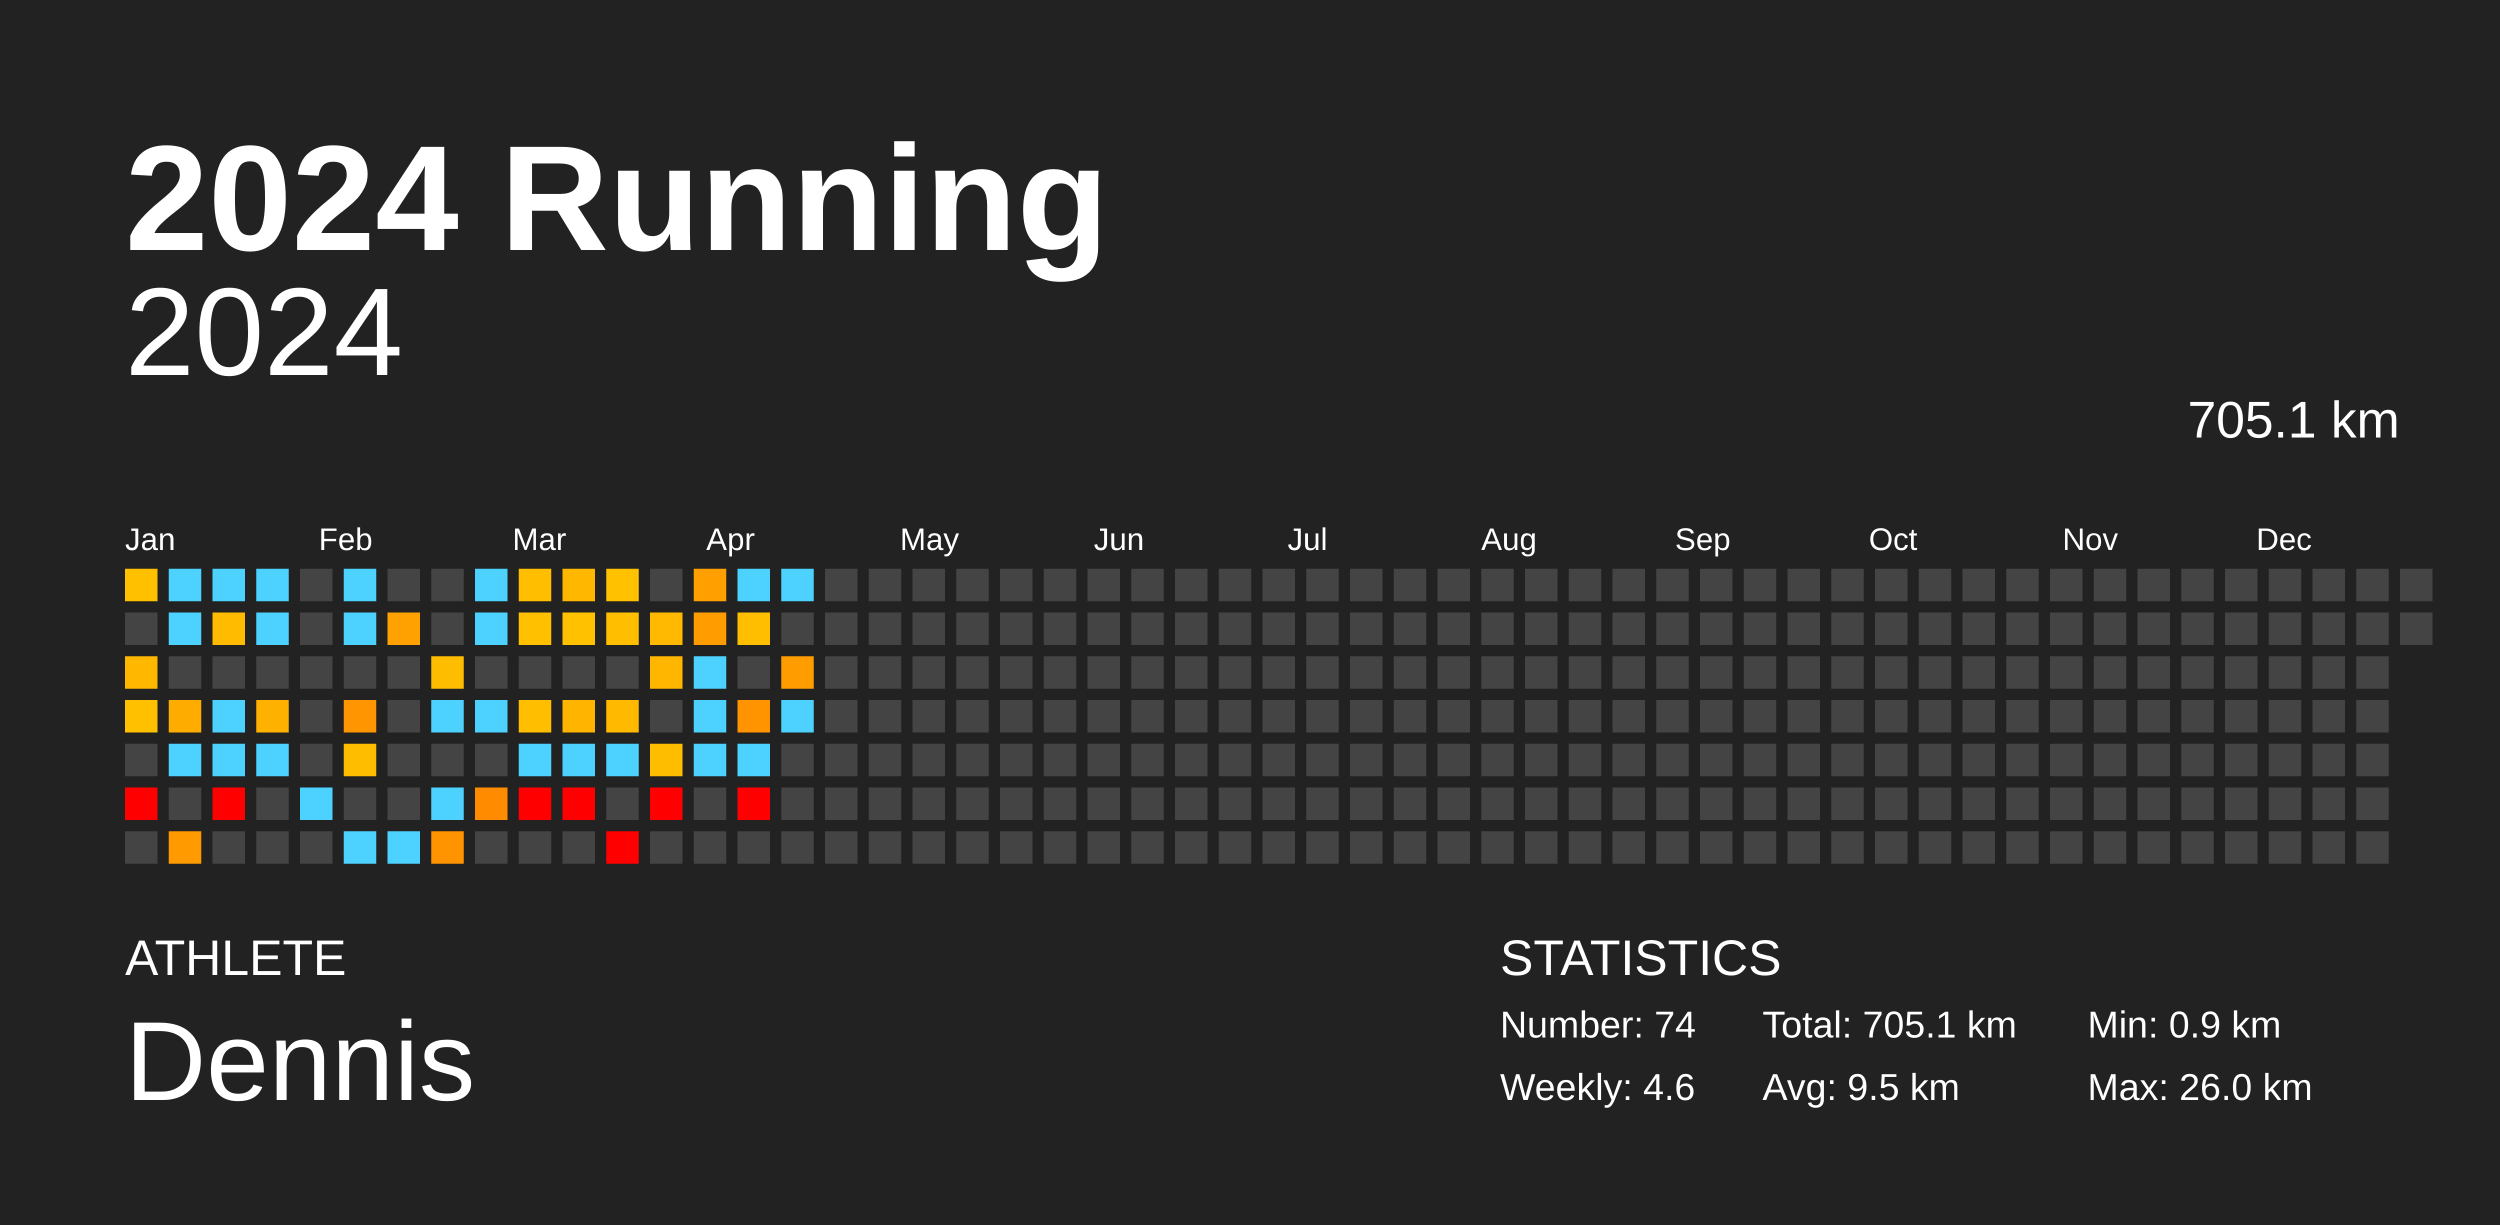
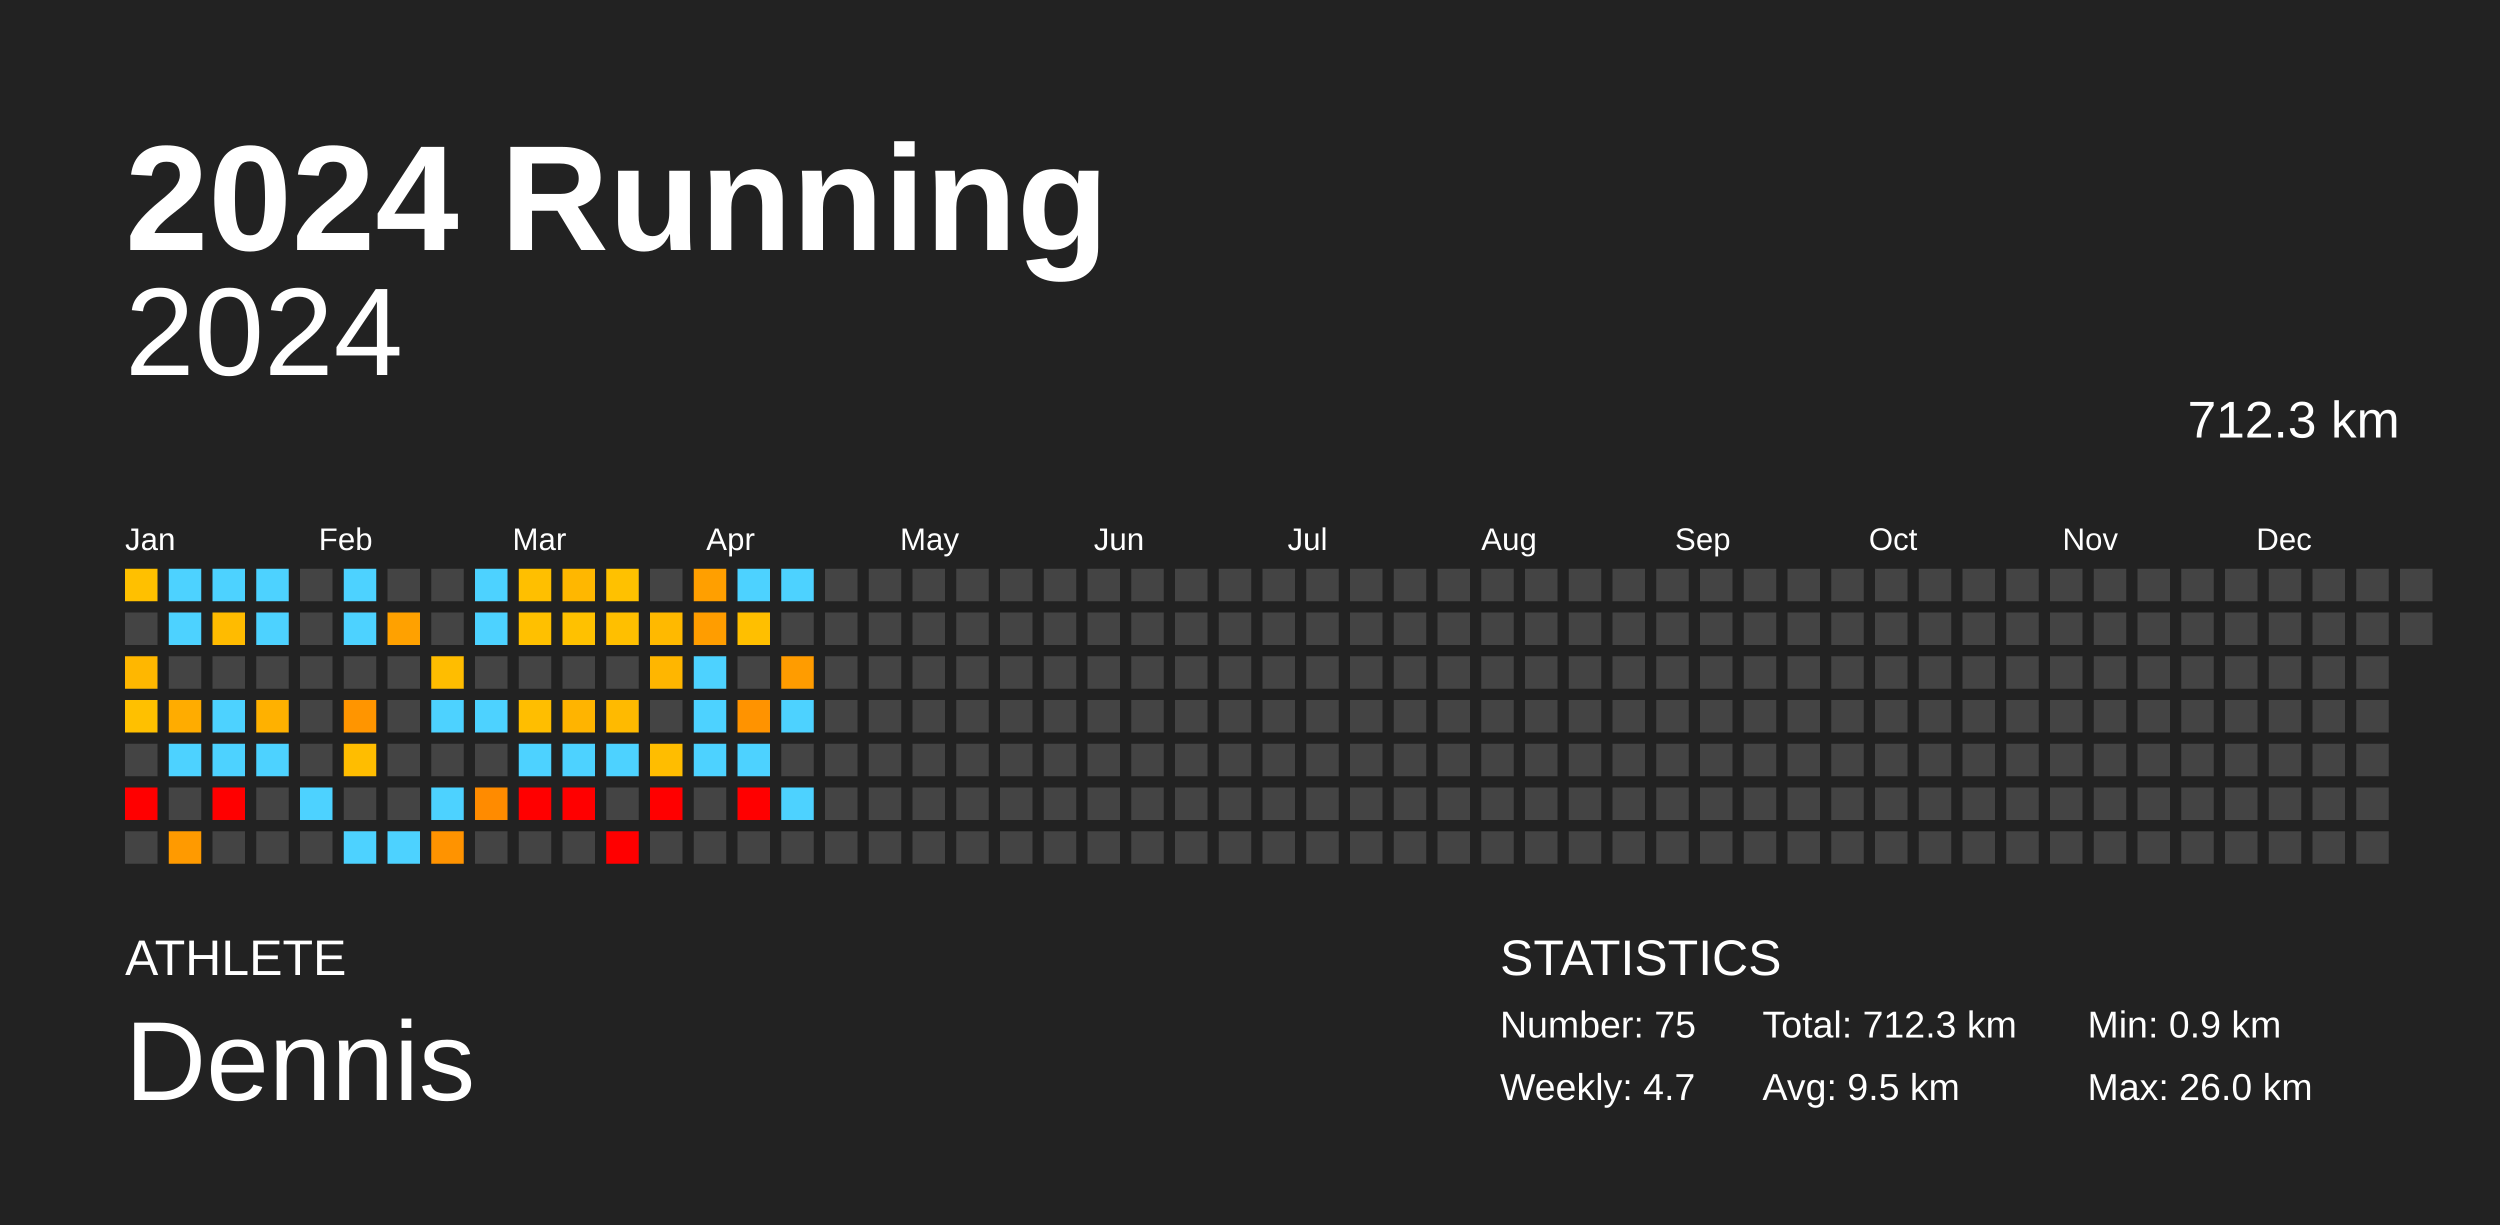
<svg xmlns="http://www.w3.org/2000/svg" baseProfile="full" height="98mm" version="1.1" viewBox="0,0,200,98" width="200mm">
  <defs />
  <rect fill="#222222" height="98" width="200" x="0" y="0" />
  <text fill="#FFFFFF" style="font-size:12px; font-family:Arial; font-weight:bold;" x="10" y="20">2024 Running</text>
  <text fill="#FFFFFF" style="font-size:4px; font-family:Arial" x="10" y="78">ATHLETE</text>
  <text fill="#FFFFFF" style="font-size:9px; font-family:Arial" x="10" y="88">Dennis</text>
  <text fill="#FFFFFF" style="font-size:4px; font-family:Arial" x="120" y="78">STATISTICS</text>
-   <text fill="#FFFFFF" style="font-size:3px; font-family:Arial" x="120" y="83">Number: 74</text>
-   <text fill="#FFFFFF" style="font-size:3px; font-family:Arial" x="120" y="88">Weekly: 4.6</text>
-   <text fill="#FFFFFF" style="font-size:3px; font-family:Arial" x="141" y="83">Total: 705.1 km</text>
+   <text fill="#FFFFFF" style="font-size:3px; font-family:Arial" x="120" y="83">Number: 75</text>
+   <text fill="#FFFFFF" style="font-size:3px; font-family:Arial" x="120" y="88">Weekly: 4.7</text>
+   <text fill="#FFFFFF" style="font-size:3px; font-family:Arial" x="141" y="83">Total: 712.3 km</text>
  <text fill="#FFFFFF" style="font-size:3px; font-family:Arial" x="141" y="88">Avg: 9.5 km</text>
  <text fill="#FFFFFF" style="font-size:3px; font-family:Arial" x="167" y="83">Min: 0.9 km</text>
  <text fill="#FFFFFF" style="font-size:3px; font-family:Arial" x="167" y="88">Max: 26.0 km</text>
  <text alignment-baseline="hanging" fill="#FFFFFF" style="font-size:10.0px; font-family:Arial;" x="10" y="30">2024</text>
-   <text alignment-baseline="hanging" fill="#FFFFFF" style="font-size:4.125px; font-family:Arial;" x="175" y="35">705.1 km</text>
+   <text alignment-baseline="hanging" fill="#FFFFFF" style="font-size:4.125px; font-family:Arial;" x="175" y="35">712.3 km</text>
  <text fill="#FFFFFF" style="font-size:2.5px; font-family:Arial" x="10.0" y="44">Jan</text>
  <text fill="#FFFFFF" style="font-size:2.5px; font-family:Arial" x="25.5" y="44">Feb</text>
  <text fill="#FFFFFF" style="font-size:2.5px; font-family:Arial" x="41.0" y="44">Mar</text>
  <text fill="#FFFFFF" style="font-size:2.5px; font-family:Arial" x="56.5" y="44">Apr</text>
  <text fill="#FFFFFF" style="font-size:2.5px; font-family:Arial" x="72.0" y="44">May</text>
  <text fill="#FFFFFF" style="font-size:2.5px; font-family:Arial" x="87.5" y="44">Jun</text>
  <text fill="#FFFFFF" style="font-size:2.5px; font-family:Arial" x="103.0" y="44">Jul</text>
  <text fill="#FFFFFF" style="font-size:2.5px; font-family:Arial" x="118.5" y="44">Aug</text>
  <text fill="#FFFFFF" style="font-size:2.5px; font-family:Arial" x="134.0" y="44">Sep</text>
  <text fill="#FFFFFF" style="font-size:2.5px; font-family:Arial" x="149.5" y="44">Oct</text>
  <text fill="#FFFFFF" style="font-size:2.5px; font-family:Arial" x="165.0" y="44">Nov</text>
  <text fill="#FFFFFF" style="font-size:2.5px; font-family:Arial" x="180.5" y="44">Dec</text>
  <rect fill="#ffc000" height="2.6" width="2.6" x="10.0" y="45.5" />
  <rect fill="#444444" height="2.6" width="2.6" x="10.0" y="49.0" />
  <rect fill="#ffb700" height="2.6" width="2.6" x="10.0" y="52.5" />
  <rect fill="#ffc000" height="2.6" width="2.6" x="10.0" y="56.0" />
  <rect fill="#444444" height="2.6" width="2.6" x="10.0" y="59.5" />
  <rect fill="red" height="2.6" width="2.6" x="10.0" y="63.0" />
  <rect fill="#444444" height="2.6" width="2.6" x="10.0" y="66.5" />
  <rect fill="#4dd2ff" height="2.6" width="2.6" x="13.5" y="45.5" />
  <rect fill="#4dd2ff" height="2.6" width="2.6" x="13.5" y="49.0" />
  <rect fill="#444444" height="2.6" width="2.6" x="13.5" y="52.5" />
  <rect fill="#ffac00" height="2.6" width="2.6" x="13.5" y="56.0" />
  <rect fill="#4dd2ff" height="2.6" width="2.6" x="13.5" y="59.5" />
  <rect fill="#444444" height="2.6" width="2.6" x="13.5" y="63.0" />
  <rect fill="#ff9a00" height="2.6" width="2.6" x="13.5" y="66.5" />
  <rect fill="#4dd2ff" height="2.6" width="2.6" x="17.0" y="45.5" />
  <rect fill="#ffbb00" height="2.6" width="2.6" x="17.0" y="49.0" />
  <rect fill="#444444" height="2.6" width="2.6" x="17.0" y="52.5" />
  <rect fill="#4dd2ff" height="2.6" width="2.6" x="17.0" y="56.0" />
  <rect fill="#4dd2ff" height="2.6" width="2.6" x="17.0" y="59.5" />
  <rect fill="red" height="2.6" width="2.6" x="17.0" y="63.0" />
  <rect fill="#444444" height="2.6" width="2.6" x="17.0" y="66.5" />
  <rect fill="#4dd2ff" height="2.6" width="2.6" x="20.5" y="45.5" />
  <rect fill="#4dd2ff" height="2.6" width="2.6" x="20.5" y="49.0" />
  <rect fill="#444444" height="2.6" width="2.6" x="20.5" y="52.5" />
  <rect fill="#ffb100" height="2.6" width="2.6" x="20.5" y="56.0" />
  <rect fill="#4dd2ff" height="2.6" width="2.6" x="20.5" y="59.5" />
  <rect fill="#444444" height="2.6" width="2.6" x="20.5" y="63.0" />
  <rect fill="#444444" height="2.6" width="2.6" x="20.5" y="66.5" />
  <rect fill="#444444" height="2.6" width="2.6" x="24.0" y="45.5" />
  <rect fill="#444444" height="2.6" width="2.6" x="24.0" y="49.0" />
  <rect fill="#444444" height="2.6" width="2.6" x="24.0" y="52.5" />
  <rect fill="#444444" height="2.6" width="2.6" x="24.0" y="56.0" />
  <rect fill="#444444" height="2.6" width="2.6" x="24.0" y="59.5" />
  <rect fill="#4dd2ff" height="2.6" width="2.6" x="24.0" y="63.0" />
  <rect fill="#444444" height="2.6" width="2.6" x="24.0" y="66.5" />
  <rect fill="#4dd2ff" height="2.6" width="2.6" x="27.5" y="45.5" />
  <rect fill="#4dd2ff" height="2.6" width="2.6" x="27.5" y="49.0" />
  <rect fill="#444444" height="2.6" width="2.6" x="27.5" y="52.5" />
  <rect fill="#ff9500" height="2.6" width="2.6" x="27.5" y="56.0" />
  <rect fill="#ffbd00" height="2.6" width="2.6" x="27.5" y="59.5" />
  <rect fill="#444444" height="2.6" width="2.6" x="27.5" y="63.0" />
  <rect fill="#4dd2ff" height="2.6" width="2.6" x="27.5" y="66.5" />
  <rect fill="#444444" height="2.6" width="2.6" x="31.0" y="45.5" />
  <rect fill="#ffa100" height="2.6" width="2.6" x="31.0" y="49.0" />
  <rect fill="#444444" height="2.6" width="2.6" x="31.0" y="52.5" />
  <rect fill="#444444" height="2.6" width="2.6" x="31.0" y="56.0" />
  <rect fill="#444444" height="2.6" width="2.6" x="31.0" y="59.5" />
  <rect fill="#444444" height="2.6" width="2.6" x="31.0" y="63.0" />
  <rect fill="#4dd2ff" height="2.6" width="2.6" x="31.0" y="66.5" />
  <rect fill="#444444" height="2.6" width="2.6" x="34.5" y="45.5" />
  <rect fill="#444444" height="2.6" width="2.6" x="34.5" y="49.0" />
  <rect fill="#ffbd00" height="2.6" width="2.6" x="34.5" y="52.5" />
  <rect fill="#4dd2ff" height="2.6" width="2.6" x="34.5" y="56.0" />
  <rect fill="#444444" height="2.6" width="2.6" x="34.5" y="59.5" />
  <rect fill="#4dd2ff" height="2.6" width="2.6" x="34.5" y="63.0" />
  <rect fill="#ff9300" height="2.6" width="2.6" x="34.5" y="66.5" />
  <rect fill="#4dd2ff" height="2.6" width="2.6" x="38.0" y="45.5" />
  <rect fill="#4dd2ff" height="2.6" width="2.6" x="38.0" y="49.0" />
  <rect fill="#444444" height="2.6" width="2.6" x="38.0" y="52.5" />
  <rect fill="#4dd2ff" height="2.6" width="2.6" x="38.0" y="56.0" />
  <rect fill="#444444" height="2.6" width="2.6" x="38.0" y="59.5" />
  <rect fill="#ff8b00" height="2.6" width="2.6" x="38.0" y="63.0" />
  <rect fill="#444444" height="2.6" width="2.6" x="38.0" y="66.5" />
  <rect fill="#ffbf00" height="2.6" width="2.6" x="41.5" y="45.5" />
  <rect fill="#ffc000" height="2.6" width="2.6" x="41.5" y="49.0" />
  <rect fill="#444444" height="2.6" width="2.6" x="41.5" y="52.5" />
  <rect fill="#ffbe00" height="2.6" width="2.6" x="41.5" y="56.0" />
  <rect fill="#4dd2ff" height="2.6" width="2.6" x="41.5" y="59.5" />
  <rect fill="red" height="2.6" width="2.6" x="41.5" y="63.0" />
  <rect fill="#444444" height="2.6" width="2.6" x="41.5" y="66.5" />
  <rect fill="#ffb700" height="2.6" width="2.6" x="45.0" y="45.5" />
  <rect fill="#ffc100" height="2.6" width="2.6" x="45.0" y="49.0" />
  <rect fill="#444444" height="2.6" width="2.6" x="45.0" y="52.5" />
  <rect fill="#ffb400" height="2.6" width="2.6" x="45.0" y="56.0" />
  <rect fill="#4dd2ff" height="2.6" width="2.6" x="45.0" y="59.5" />
  <rect fill="red" height="2.6" width="2.6" x="45.0" y="63.0" />
  <rect fill="#444444" height="2.6" width="2.6" x="45.0" y="66.5" />
  <rect fill="#ffc100" height="2.6" width="2.6" x="48.5" y="45.5" />
  <rect fill="#ffbf00" height="2.6" width="2.6" x="48.5" y="49.0" />
  <rect fill="#444444" height="2.6" width="2.6" x="48.5" y="52.5" />
  <rect fill="#ffba00" height="2.6" width="2.6" x="48.5" y="56.0" />
  <rect fill="#4dd2ff" height="2.6" width="2.6" x="48.5" y="59.5" />
  <rect fill="#444444" height="2.6" width="2.6" x="48.5" y="63.0" />
  <rect fill="red" height="2.6" width="2.6" x="48.5" y="66.5" />
  <rect fill="#444444" height="2.6" width="2.6" x="52.0" y="45.5" />
  <rect fill="#ffb900" height="2.6" width="2.6" x="52.0" y="49.0" />
  <rect fill="#ffb600" height="2.6" width="2.6" x="52.0" y="52.5" />
  <rect fill="#444444" height="2.6" width="2.6" x="52.0" y="56.0" />
  <rect fill="#ffbd00" height="2.6" width="2.6" x="52.0" y="59.5" />
  <rect fill="red" height="2.6" width="2.6" x="52.0" y="63.0" />
  <rect fill="#444444" height="2.6" width="2.6" x="52.0" y="66.5" />
  <rect fill="#ff9f00" height="2.6" width="2.6" x="55.5" y="45.5" />
  <rect fill="#ff9d00" height="2.6" width="2.6" x="55.5" y="49.0" />
  <rect fill="#4dd2ff" height="2.6" width="2.6" x="55.5" y="52.5" />
  <rect fill="#4dd2ff" height="2.6" width="2.6" x="55.5" y="56.0" />
  <rect fill="#4dd2ff" height="2.6" width="2.6" x="55.5" y="59.5" />
  <rect fill="#444444" height="2.6" width="2.6" x="55.5" y="63.0" />
  <rect fill="#444444" height="2.6" width="2.6" x="55.5" y="66.5" />
  <rect fill="#4dd2ff" height="2.6" width="2.6" x="59.0" y="45.5" />
  <rect fill="#ffbf00" height="2.6" width="2.6" x="59.0" y="49.0" />
  <rect fill="#444444" height="2.6" width="2.6" x="59.0" y="52.5" />
  <rect fill="#ff9300" height="2.6" width="2.6" x="59.0" y="56.0" />
  <rect fill="#4dd2ff" height="2.6" width="2.6" x="59.0" y="59.5" />
  <rect fill="red" height="2.6" width="2.6" x="59.0" y="63.0" />
  <rect fill="#444444" height="2.6" width="2.6" x="59.0" y="66.5" />
  <rect fill="#4dd2ff" height="2.6" width="2.6" x="62.5" y="45.5" />
  <rect fill="#444444" height="2.6" width="2.6" x="62.5" y="49.0" />
  <rect fill="#ff9c00" height="2.6" width="2.6" x="62.5" y="52.5" />
  <rect fill="#4dd2ff" height="2.6" width="2.6" x="62.5" y="56.0" />
  <rect fill="#444444" height="2.6" width="2.6" x="62.5" y="59.5" />
-   <rect fill="#444444" height="2.6" width="2.6" x="62.5" y="63.0" />
+   <rect fill="#4dd2ff" height="2.6" width="2.6" x="62.5" y="63.0" />
  <rect fill="#444444" height="2.6" width="2.6" x="62.5" y="66.5" />
  <rect fill="#444444" height="2.6" width="2.6" x="66.0" y="45.5" />
  <rect fill="#444444" height="2.6" width="2.6" x="66.0" y="49.0" />
  <rect fill="#444444" height="2.6" width="2.6" x="66.0" y="52.5" />
  <rect fill="#444444" height="2.6" width="2.6" x="66.0" y="56.0" />
  <rect fill="#444444" height="2.6" width="2.6" x="66.0" y="59.5" />
  <rect fill="#444444" height="2.6" width="2.6" x="66.0" y="63.0" />
  <rect fill="#444444" height="2.6" width="2.6" x="66.0" y="66.5" />
  <rect fill="#444444" height="2.6" width="2.6" x="69.5" y="45.5" />
  <rect fill="#444444" height="2.6" width="2.6" x="69.5" y="49.0" />
  <rect fill="#444444" height="2.6" width="2.6" x="69.5" y="52.5" />
  <rect fill="#444444" height="2.6" width="2.6" x="69.5" y="56.0" />
  <rect fill="#444444" height="2.6" width="2.6" x="69.5" y="59.5" />
  <rect fill="#444444" height="2.6" width="2.6" x="69.5" y="63.0" />
  <rect fill="#444444" height="2.6" width="2.6" x="69.5" y="66.5" />
  <rect fill="#444444" height="2.6" width="2.6" x="73.0" y="45.5" />
  <rect fill="#444444" height="2.6" width="2.6" x="73.0" y="49.0" />
  <rect fill="#444444" height="2.6" width="2.6" x="73.0" y="52.5" />
  <rect fill="#444444" height="2.6" width="2.6" x="73.0" y="56.0" />
  <rect fill="#444444" height="2.6" width="2.6" x="73.0" y="59.5" />
  <rect fill="#444444" height="2.6" width="2.6" x="73.0" y="63.0" />
  <rect fill="#444444" height="2.6" width="2.6" x="73.0" y="66.5" />
  <rect fill="#444444" height="2.6" width="2.6" x="76.5" y="45.5" />
  <rect fill="#444444" height="2.6" width="2.6" x="76.5" y="49.0" />
  <rect fill="#444444" height="2.6" width="2.6" x="76.5" y="52.5" />
  <rect fill="#444444" height="2.6" width="2.6" x="76.5" y="56.0" />
  <rect fill="#444444" height="2.6" width="2.6" x="76.5" y="59.5" />
  <rect fill="#444444" height="2.6" width="2.6" x="76.5" y="63.0" />
  <rect fill="#444444" height="2.6" width="2.6" x="76.5" y="66.5" />
  <rect fill="#444444" height="2.6" width="2.6" x="80.0" y="45.5" />
  <rect fill="#444444" height="2.6" width="2.6" x="80.0" y="49.0" />
  <rect fill="#444444" height="2.6" width="2.6" x="80.0" y="52.5" />
  <rect fill="#444444" height="2.6" width="2.6" x="80.0" y="56.0" />
  <rect fill="#444444" height="2.6" width="2.6" x="80.0" y="59.5" />
  <rect fill="#444444" height="2.6" width="2.6" x="80.0" y="63.0" />
  <rect fill="#444444" height="2.6" width="2.6" x="80.0" y="66.5" />
  <rect fill="#444444" height="2.6" width="2.6" x="83.5" y="45.5" />
  <rect fill="#444444" height="2.6" width="2.6" x="83.5" y="49.0" />
  <rect fill="#444444" height="2.6" width="2.6" x="83.5" y="52.5" />
  <rect fill="#444444" height="2.6" width="2.6" x="83.5" y="56.0" />
  <rect fill="#444444" height="2.6" width="2.6" x="83.5" y="59.5" />
  <rect fill="#444444" height="2.6" width="2.6" x="83.5" y="63.0" />
  <rect fill="#444444" height="2.6" width="2.6" x="83.5" y="66.5" />
  <rect fill="#444444" height="2.6" width="2.6" x="87.0" y="45.5" />
  <rect fill="#444444" height="2.6" width="2.6" x="87.0" y="49.0" />
  <rect fill="#444444" height="2.6" width="2.6" x="87.0" y="52.5" />
  <rect fill="#444444" height="2.6" width="2.6" x="87.0" y="56.0" />
  <rect fill="#444444" height="2.6" width="2.6" x="87.0" y="59.5" />
  <rect fill="#444444" height="2.6" width="2.6" x="87.0" y="63.0" />
  <rect fill="#444444" height="2.6" width="2.6" x="87.0" y="66.5" />
  <rect fill="#444444" height="2.6" width="2.6" x="90.5" y="45.5" />
  <rect fill="#444444" height="2.6" width="2.6" x="90.5" y="49.0" />
  <rect fill="#444444" height="2.6" width="2.6" x="90.5" y="52.5" />
  <rect fill="#444444" height="2.6" width="2.6" x="90.5" y="56.0" />
  <rect fill="#444444" height="2.6" width="2.6" x="90.5" y="59.5" />
  <rect fill="#444444" height="2.6" width="2.6" x="90.5" y="63.0" />
  <rect fill="#444444" height="2.6" width="2.6" x="90.5" y="66.5" />
  <rect fill="#444444" height="2.6" width="2.6" x="94.0" y="45.5" />
  <rect fill="#444444" height="2.6" width="2.6" x="94.0" y="49.0" />
  <rect fill="#444444" height="2.6" width="2.6" x="94.0" y="52.5" />
  <rect fill="#444444" height="2.6" width="2.6" x="94.0" y="56.0" />
  <rect fill="#444444" height="2.6" width="2.6" x="94.0" y="59.5" />
  <rect fill="#444444" height="2.6" width="2.6" x="94.0" y="63.0" />
  <rect fill="#444444" height="2.6" width="2.6" x="94.0" y="66.5" />
  <rect fill="#444444" height="2.6" width="2.6" x="97.5" y="45.5" />
  <rect fill="#444444" height="2.6" width="2.6" x="97.5" y="49.0" />
  <rect fill="#444444" height="2.6" width="2.6" x="97.5" y="52.5" />
  <rect fill="#444444" height="2.6" width="2.6" x="97.5" y="56.0" />
  <rect fill="#444444" height="2.6" width="2.6" x="97.5" y="59.5" />
  <rect fill="#444444" height="2.6" width="2.6" x="97.5" y="63.0" />
  <rect fill="#444444" height="2.6" width="2.6" x="97.5" y="66.5" />
  <rect fill="#444444" height="2.6" width="2.6" x="101.0" y="45.5" />
  <rect fill="#444444" height="2.6" width="2.6" x="101.0" y="49.0" />
  <rect fill="#444444" height="2.6" width="2.6" x="101.0" y="52.5" />
  <rect fill="#444444" height="2.6" width="2.6" x="101.0" y="56.0" />
  <rect fill="#444444" height="2.6" width="2.6" x="101.0" y="59.5" />
  <rect fill="#444444" height="2.6" width="2.6" x="101.0" y="63.0" />
  <rect fill="#444444" height="2.6" width="2.6" x="101.0" y="66.5" />
  <rect fill="#444444" height="2.6" width="2.6" x="104.5" y="45.5" />
  <rect fill="#444444" height="2.6" width="2.6" x="104.5" y="49.0" />
  <rect fill="#444444" height="2.6" width="2.6" x="104.5" y="52.5" />
  <rect fill="#444444" height="2.6" width="2.6" x="104.5" y="56.0" />
  <rect fill="#444444" height="2.6" width="2.6" x="104.5" y="59.5" />
  <rect fill="#444444" height="2.6" width="2.6" x="104.5" y="63.0" />
  <rect fill="#444444" height="2.6" width="2.6" x="104.5" y="66.5" />
  <rect fill="#444444" height="2.6" width="2.6" x="108.0" y="45.5" />
  <rect fill="#444444" height="2.6" width="2.6" x="108.0" y="49.0" />
  <rect fill="#444444" height="2.6" width="2.6" x="108.0" y="52.5" />
  <rect fill="#444444" height="2.6" width="2.6" x="108.0" y="56.0" />
  <rect fill="#444444" height="2.6" width="2.6" x="108.0" y="59.5" />
  <rect fill="#444444" height="2.6" width="2.6" x="108.0" y="63.0" />
  <rect fill="#444444" height="2.6" width="2.6" x="108.0" y="66.5" />
  <rect fill="#444444" height="2.6" width="2.6" x="111.5" y="45.5" />
  <rect fill="#444444" height="2.6" width="2.6" x="111.5" y="49.0" />
  <rect fill="#444444" height="2.6" width="2.6" x="111.5" y="52.5" />
  <rect fill="#444444" height="2.6" width="2.6" x="111.5" y="56.0" />
  <rect fill="#444444" height="2.6" width="2.6" x="111.5" y="59.5" />
  <rect fill="#444444" height="2.6" width="2.6" x="111.5" y="63.0" />
  <rect fill="#444444" height="2.6" width="2.6" x="111.5" y="66.5" />
  <rect fill="#444444" height="2.6" width="2.6" x="115.0" y="45.5" />
  <rect fill="#444444" height="2.6" width="2.6" x="115.0" y="49.0" />
  <rect fill="#444444" height="2.6" width="2.6" x="115.0" y="52.5" />
  <rect fill="#444444" height="2.6" width="2.6" x="115.0" y="56.0" />
  <rect fill="#444444" height="2.6" width="2.6" x="115.0" y="59.5" />
  <rect fill="#444444" height="2.6" width="2.6" x="115.0" y="63.0" />
  <rect fill="#444444" height="2.6" width="2.6" x="115.0" y="66.5" />
  <rect fill="#444444" height="2.6" width="2.6" x="118.5" y="45.5" />
  <rect fill="#444444" height="2.6" width="2.6" x="118.5" y="49.0" />
  <rect fill="#444444" height="2.6" width="2.6" x="118.5" y="52.5" />
  <rect fill="#444444" height="2.6" width="2.6" x="118.5" y="56.0" />
  <rect fill="#444444" height="2.6" width="2.6" x="118.5" y="59.5" />
  <rect fill="#444444" height="2.6" width="2.6" x="118.5" y="63.0" />
  <rect fill="#444444" height="2.6" width="2.6" x="118.5" y="66.5" />
  <rect fill="#444444" height="2.6" width="2.6" x="122.0" y="45.5" />
  <rect fill="#444444" height="2.6" width="2.6" x="122.0" y="49.0" />
  <rect fill="#444444" height="2.6" width="2.6" x="122.0" y="52.5" />
  <rect fill="#444444" height="2.6" width="2.6" x="122.0" y="56.0" />
  <rect fill="#444444" height="2.6" width="2.6" x="122.0" y="59.5" />
  <rect fill="#444444" height="2.6" width="2.6" x="122.0" y="63.0" />
  <rect fill="#444444" height="2.6" width="2.6" x="122.0" y="66.5" />
  <rect fill="#444444" height="2.6" width="2.6" x="125.5" y="45.5" />
  <rect fill="#444444" height="2.6" width="2.6" x="125.5" y="49.0" />
  <rect fill="#444444" height="2.6" width="2.6" x="125.5" y="52.5" />
  <rect fill="#444444" height="2.6" width="2.6" x="125.5" y="56.0" />
  <rect fill="#444444" height="2.6" width="2.6" x="125.5" y="59.5" />
  <rect fill="#444444" height="2.6" width="2.6" x="125.5" y="63.0" />
  <rect fill="#444444" height="2.6" width="2.6" x="125.5" y="66.5" />
  <rect fill="#444444" height="2.6" width="2.6" x="129.0" y="45.5" />
  <rect fill="#444444" height="2.6" width="2.6" x="129.0" y="49.0" />
  <rect fill="#444444" height="2.6" width="2.6" x="129.0" y="52.5" />
  <rect fill="#444444" height="2.6" width="2.6" x="129.0" y="56.0" />
  <rect fill="#444444" height="2.6" width="2.6" x="129.0" y="59.5" />
  <rect fill="#444444" height="2.6" width="2.6" x="129.0" y="63.0" />
  <rect fill="#444444" height="2.6" width="2.6" x="129.0" y="66.5" />
  <rect fill="#444444" height="2.6" width="2.6" x="132.5" y="45.5" />
  <rect fill="#444444" height="2.6" width="2.6" x="132.5" y="49.0" />
  <rect fill="#444444" height="2.6" width="2.6" x="132.5" y="52.5" />
  <rect fill="#444444" height="2.6" width="2.6" x="132.5" y="56.0" />
  <rect fill="#444444" height="2.6" width="2.6" x="132.5" y="59.5" />
  <rect fill="#444444" height="2.6" width="2.6" x="132.5" y="63.0" />
  <rect fill="#444444" height="2.6" width="2.6" x="132.5" y="66.5" />
  <rect fill="#444444" height="2.6" width="2.6" x="136.0" y="45.5" />
  <rect fill="#444444" height="2.6" width="2.6" x="136.0" y="49.0" />
  <rect fill="#444444" height="2.6" width="2.6" x="136.0" y="52.5" />
  <rect fill="#444444" height="2.6" width="2.6" x="136.0" y="56.0" />
  <rect fill="#444444" height="2.6" width="2.6" x="136.0" y="59.5" />
  <rect fill="#444444" height="2.6" width="2.6" x="136.0" y="63.0" />
  <rect fill="#444444" height="2.6" width="2.6" x="136.0" y="66.5" />
  <rect fill="#444444" height="2.6" width="2.6" x="139.5" y="45.5" />
  <rect fill="#444444" height="2.6" width="2.6" x="139.5" y="49.0" />
  <rect fill="#444444" height="2.6" width="2.6" x="139.5" y="52.5" />
  <rect fill="#444444" height="2.6" width="2.6" x="139.5" y="56.0" />
  <rect fill="#444444" height="2.6" width="2.6" x="139.5" y="59.5" />
  <rect fill="#444444" height="2.6" width="2.6" x="139.5" y="63.0" />
  <rect fill="#444444" height="2.6" width="2.6" x="139.5" y="66.5" />
  <rect fill="#444444" height="2.6" width="2.6" x="143.0" y="45.5" />
  <rect fill="#444444" height="2.6" width="2.6" x="143.0" y="49.0" />
  <rect fill="#444444" height="2.6" width="2.6" x="143.0" y="52.5" />
  <rect fill="#444444" height="2.6" width="2.6" x="143.0" y="56.0" />
  <rect fill="#444444" height="2.6" width="2.6" x="143.0" y="59.5" />
  <rect fill="#444444" height="2.6" width="2.6" x="143.0" y="63.0" />
  <rect fill="#444444" height="2.6" width="2.6" x="143.0" y="66.5" />
  <rect fill="#444444" height="2.6" width="2.6" x="146.5" y="45.5" />
  <rect fill="#444444" height="2.6" width="2.6" x="146.5" y="49.0" />
  <rect fill="#444444" height="2.6" width="2.6" x="146.5" y="52.5" />
  <rect fill="#444444" height="2.6" width="2.6" x="146.5" y="56.0" />
  <rect fill="#444444" height="2.6" width="2.6" x="146.5" y="59.5" />
  <rect fill="#444444" height="2.6" width="2.6" x="146.5" y="63.0" />
  <rect fill="#444444" height="2.6" width="2.6" x="146.5" y="66.5" />
  <rect fill="#444444" height="2.6" width="2.6" x="150.0" y="45.5" />
  <rect fill="#444444" height="2.6" width="2.6" x="150.0" y="49.0" />
  <rect fill="#444444" height="2.6" width="2.6" x="150.0" y="52.5" />
  <rect fill="#444444" height="2.6" width="2.6" x="150.0" y="56.0" />
  <rect fill="#444444" height="2.6" width="2.6" x="150.0" y="59.5" />
  <rect fill="#444444" height="2.6" width="2.6" x="150.0" y="63.0" />
  <rect fill="#444444" height="2.6" width="2.6" x="150.0" y="66.5" />
  <rect fill="#444444" height="2.6" width="2.6" x="153.5" y="45.5" />
  <rect fill="#444444" height="2.6" width="2.6" x="153.5" y="49.0" />
  <rect fill="#444444" height="2.6" width="2.6" x="153.5" y="52.5" />
  <rect fill="#444444" height="2.6" width="2.6" x="153.5" y="56.0" />
  <rect fill="#444444" height="2.6" width="2.6" x="153.5" y="59.5" />
  <rect fill="#444444" height="2.6" width="2.6" x="153.5" y="63.0" />
  <rect fill="#444444" height="2.6" width="2.6" x="153.5" y="66.5" />
  <rect fill="#444444" height="2.6" width="2.6" x="157.0" y="45.5" />
  <rect fill="#444444" height="2.6" width="2.6" x="157.0" y="49.0" />
  <rect fill="#444444" height="2.6" width="2.6" x="157.0" y="52.5" />
  <rect fill="#444444" height="2.6" width="2.6" x="157.0" y="56.0" />
  <rect fill="#444444" height="2.6" width="2.6" x="157.0" y="59.5" />
  <rect fill="#444444" height="2.6" width="2.6" x="157.0" y="63.0" />
  <rect fill="#444444" height="2.6" width="2.6" x="157.0" y="66.5" />
  <rect fill="#444444" height="2.6" width="2.6" x="160.5" y="45.5" />
  <rect fill="#444444" height="2.6" width="2.6" x="160.5" y="49.0" />
  <rect fill="#444444" height="2.6" width="2.6" x="160.5" y="52.5" />
  <rect fill="#444444" height="2.6" width="2.6" x="160.5" y="56.0" />
  <rect fill="#444444" height="2.6" width="2.6" x="160.5" y="59.5" />
  <rect fill="#444444" height="2.6" width="2.6" x="160.5" y="63.0" />
  <rect fill="#444444" height="2.6" width="2.6" x="160.5" y="66.5" />
  <rect fill="#444444" height="2.6" width="2.6" x="164.0" y="45.5" />
  <rect fill="#444444" height="2.6" width="2.6" x="164.0" y="49.0" />
  <rect fill="#444444" height="2.6" width="2.6" x="164.0" y="52.5" />
  <rect fill="#444444" height="2.6" width="2.6" x="164.0" y="56.0" />
  <rect fill="#444444" height="2.6" width="2.6" x="164.0" y="59.5" />
  <rect fill="#444444" height="2.6" width="2.6" x="164.0" y="63.0" />
  <rect fill="#444444" height="2.6" width="2.6" x="164.0" y="66.5" />
  <rect fill="#444444" height="2.6" width="2.6" x="167.5" y="45.5" />
  <rect fill="#444444" height="2.6" width="2.6" x="167.5" y="49.0" />
  <rect fill="#444444" height="2.6" width="2.6" x="167.5" y="52.5" />
  <rect fill="#444444" height="2.6" width="2.6" x="167.5" y="56.0" />
  <rect fill="#444444" height="2.6" width="2.6" x="167.5" y="59.5" />
  <rect fill="#444444" height="2.6" width="2.6" x="167.5" y="63.0" />
  <rect fill="#444444" height="2.6" width="2.6" x="167.5" y="66.5" />
  <rect fill="#444444" height="2.6" width="2.6" x="171.0" y="45.5" />
  <rect fill="#444444" height="2.6" width="2.6" x="171.0" y="49.0" />
  <rect fill="#444444" height="2.6" width="2.6" x="171.0" y="52.5" />
  <rect fill="#444444" height="2.6" width="2.6" x="171.0" y="56.0" />
  <rect fill="#444444" height="2.6" width="2.6" x="171.0" y="59.5" />
  <rect fill="#444444" height="2.6" width="2.6" x="171.0" y="63.0" />
  <rect fill="#444444" height="2.6" width="2.6" x="171.0" y="66.5" />
  <rect fill="#444444" height="2.6" width="2.6" x="174.5" y="45.5" />
  <rect fill="#444444" height="2.6" width="2.6" x="174.5" y="49.0" />
  <rect fill="#444444" height="2.6" width="2.6" x="174.5" y="52.5" />
  <rect fill="#444444" height="2.6" width="2.6" x="174.5" y="56.0" />
  <rect fill="#444444" height="2.6" width="2.6" x="174.5" y="59.5" />
  <rect fill="#444444" height="2.6" width="2.6" x="174.5" y="63.0" />
  <rect fill="#444444" height="2.6" width="2.6" x="174.5" y="66.5" />
  <rect fill="#444444" height="2.6" width="2.6" x="178.0" y="45.5" />
  <rect fill="#444444" height="2.6" width="2.6" x="178.0" y="49.0" />
  <rect fill="#444444" height="2.6" width="2.6" x="178.0" y="52.5" />
  <rect fill="#444444" height="2.6" width="2.6" x="178.0" y="56.0" />
  <rect fill="#444444" height="2.6" width="2.6" x="178.0" y="59.5" />
  <rect fill="#444444" height="2.6" width="2.6" x="178.0" y="63.0" />
  <rect fill="#444444" height="2.6" width="2.6" x="178.0" y="66.5" />
  <rect fill="#444444" height="2.6" width="2.6" x="181.5" y="45.5" />
  <rect fill="#444444" height="2.6" width="2.6" x="181.5" y="49.0" />
  <rect fill="#444444" height="2.6" width="2.6" x="181.5" y="52.5" />
  <rect fill="#444444" height="2.6" width="2.6" x="181.5" y="56.0" />
  <rect fill="#444444" height="2.6" width="2.6" x="181.5" y="59.5" />
  <rect fill="#444444" height="2.6" width="2.6" x="181.5" y="63.0" />
  <rect fill="#444444" height="2.6" width="2.6" x="181.5" y="66.5" />
  <rect fill="#444444" height="2.6" width="2.6" x="185.0" y="45.5" />
  <rect fill="#444444" height="2.6" width="2.6" x="185.0" y="49.0" />
  <rect fill="#444444" height="2.6" width="2.6" x="185.0" y="52.5" />
  <rect fill="#444444" height="2.6" width="2.6" x="185.0" y="56.0" />
  <rect fill="#444444" height="2.6" width="2.6" x="185.0" y="59.5" />
  <rect fill="#444444" height="2.6" width="2.6" x="185.0" y="63.0" />
  <rect fill="#444444" height="2.6" width="2.6" x="185.0" y="66.5" />
  <rect fill="#444444" height="2.6" width="2.6" x="188.5" y="45.5" />
  <rect fill="#444444" height="2.6" width="2.6" x="188.5" y="49.0" />
  <rect fill="#444444" height="2.6" width="2.6" x="188.5" y="52.5" />
  <rect fill="#444444" height="2.6" width="2.6" x="188.5" y="56.0" />
  <rect fill="#444444" height="2.6" width="2.6" x="188.5" y="59.5" />
  <rect fill="#444444" height="2.6" width="2.6" x="188.5" y="63.0" />
  <rect fill="#444444" height="2.6" width="2.6" x="188.5" y="66.5" />
  <rect fill="#444444" height="2.6" width="2.6" x="192.0" y="45.5" />
  <rect fill="#444444" height="2.6" width="2.6" x="192.0" y="49.0" />
</svg>
